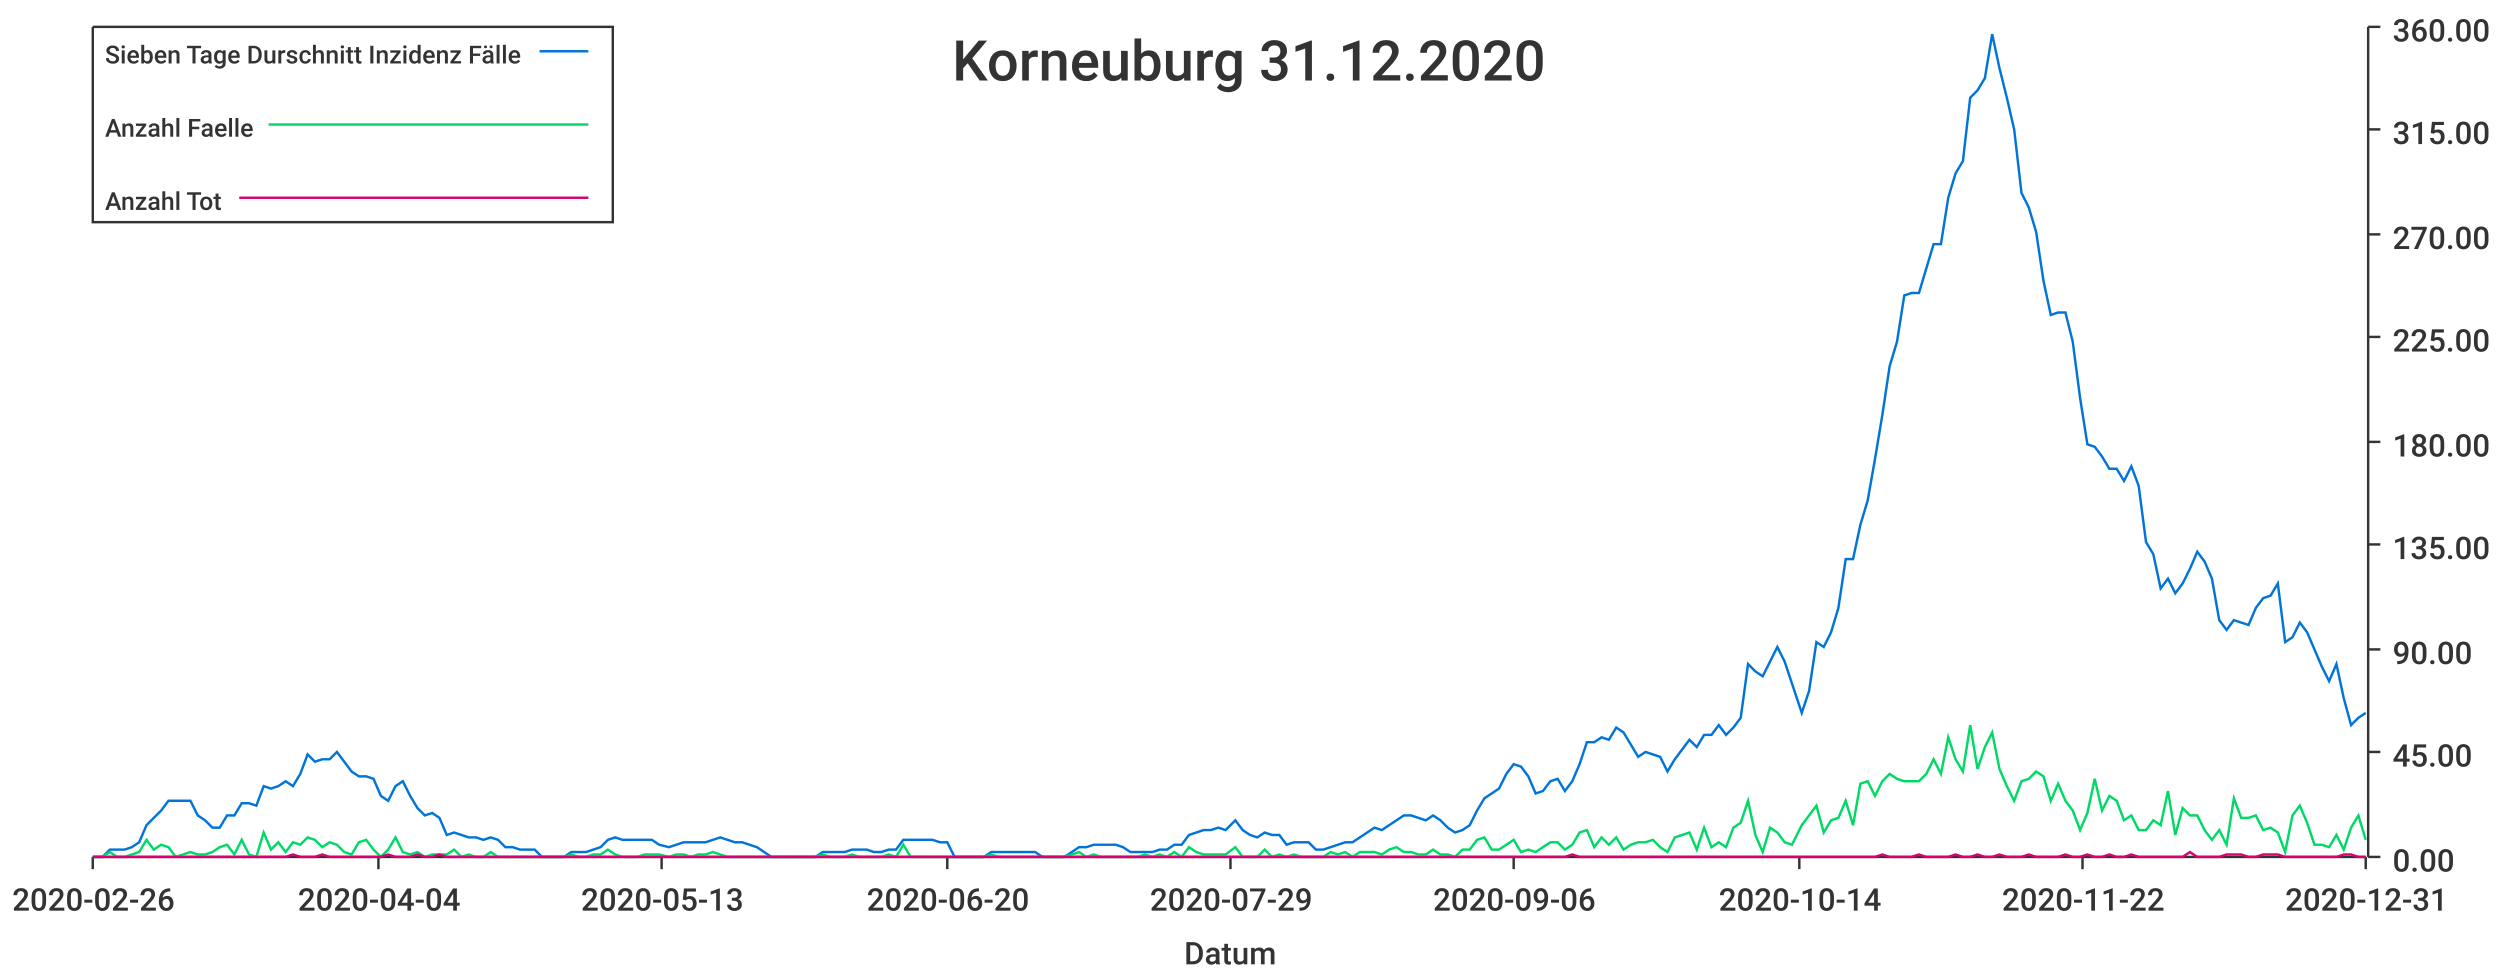
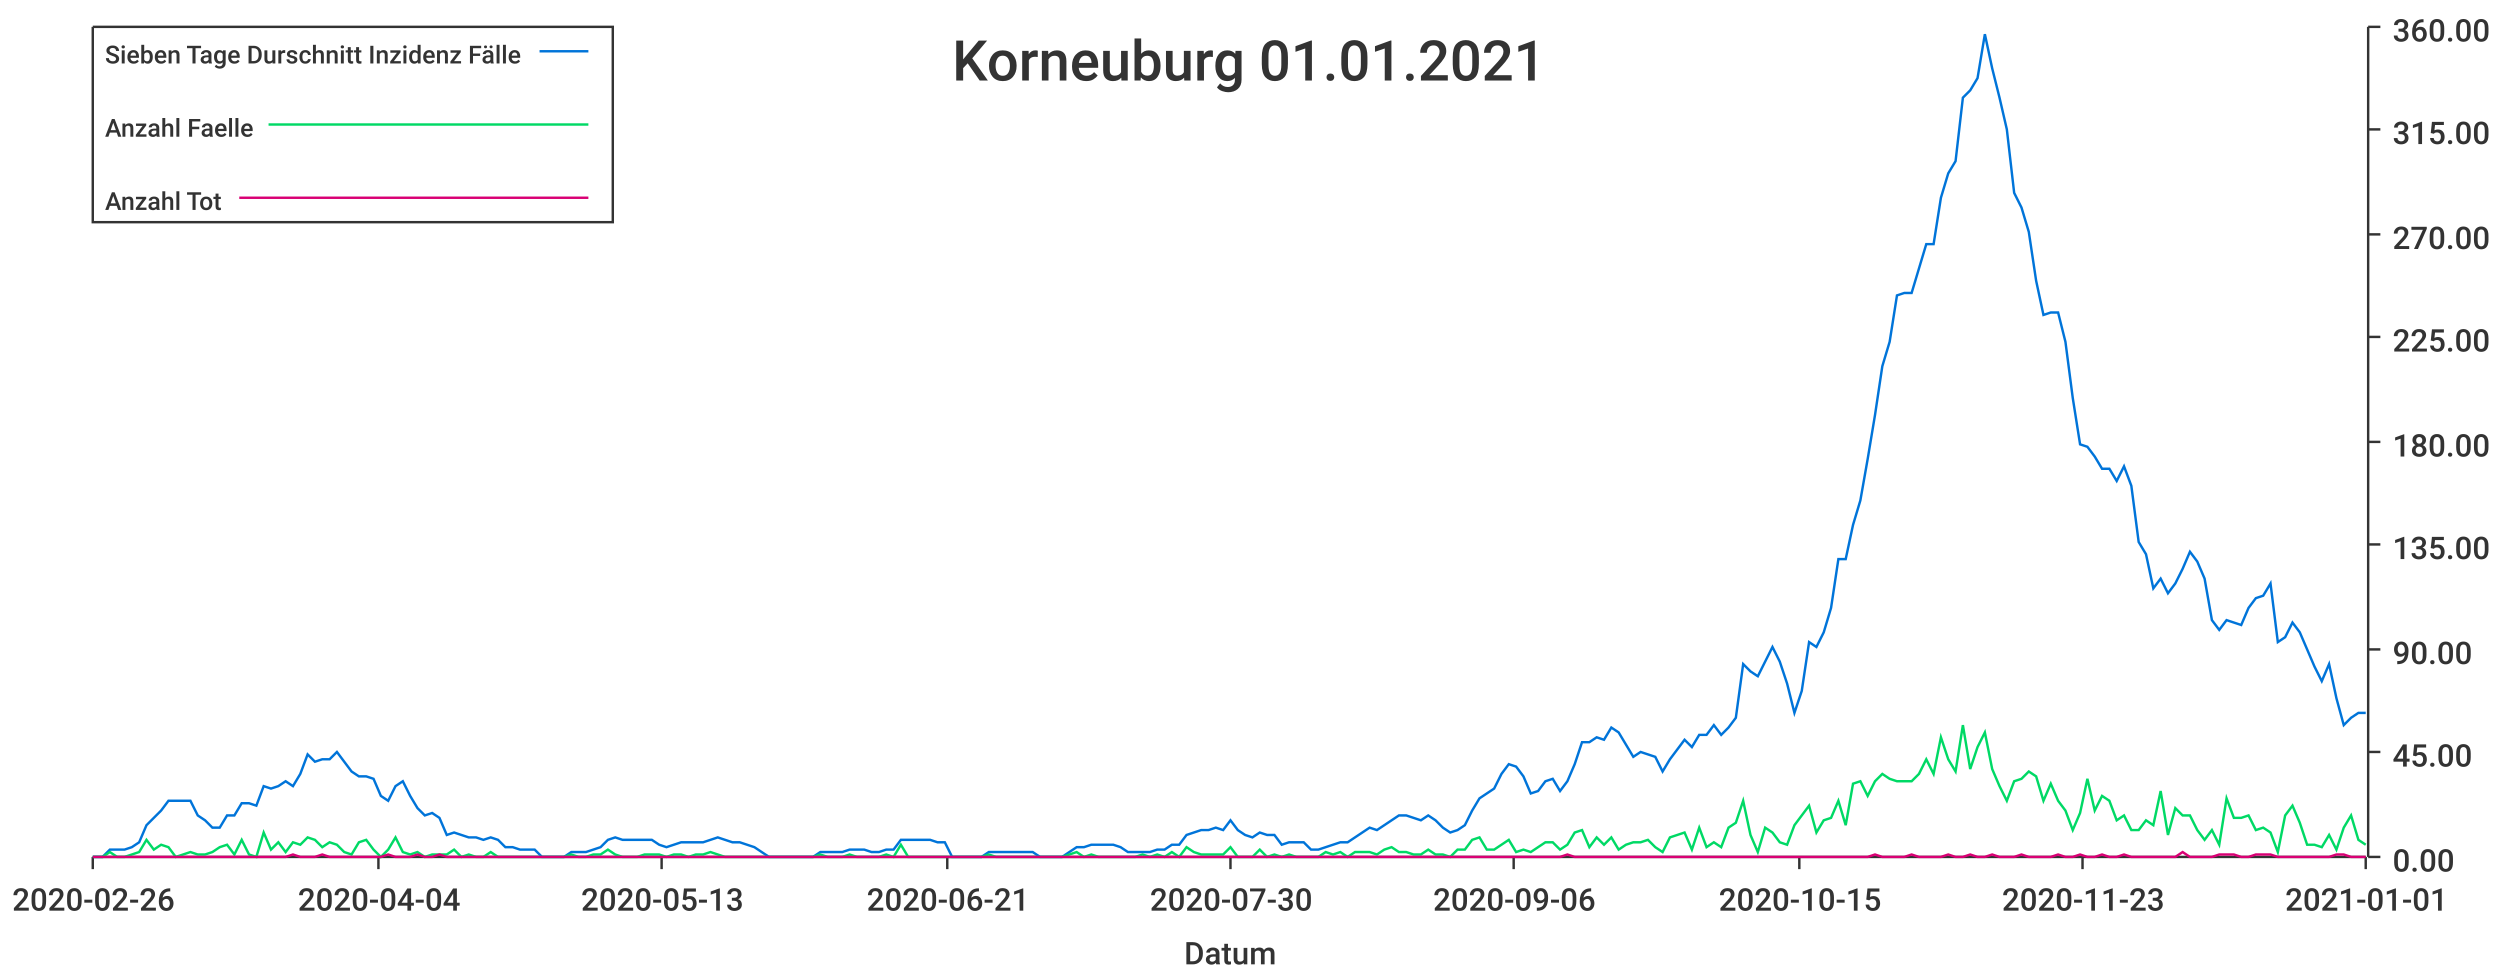
<svg xmlns="http://www.w3.org/2000/svg" width="1024" height="400">\n<path d="M 0 0 L 1024 0 L 1024 400 L 0 400 L 0 0" style="stroke-width:0;stroke:rgba(255,255,255,1.0);fill:rgba(255,255,255,1.0)" />
  <path d="M 38 11 L 969 11 L 969 351 L 38 351 L 38 11" style="stroke-width:0;stroke:rgba(255,255,255,1.0);fill:rgba(255,255,255,1.0)" />
  <path d="M 38 351 L 969 351" style="stroke-width:1;stroke:rgba(51,51,51,1.0);fill:none" />
  <path d="M 38 351 L 38 356" style="stroke-width:1;stroke:rgba(51,51,51,1.0);fill:none" />
  <text x="5" y="373" style="stroke-width:0;stroke:none;fill:rgba(51,51,51,1.0);font-size:12.8px;font-family:'Roboto Medium',sans-serif">2020-02-26</text>
  <path d="M 155 351 L 155 356" style="stroke-width:1;stroke:rgba(51,51,51,1.0);fill:none" />
  <text x="122" y="373" style="stroke-width:0;stroke:none;fill:rgba(51,51,51,1.0);font-size:12.8px;font-family:'Roboto Medium',sans-serif">2020-04-04</text>
  <path d="M 271 351 L 271 356" style="stroke-width:1;stroke:rgba(51,51,51,1.0);fill:none" />
  <text x="238" y="373" style="stroke-width:0;stroke:none;fill:rgba(51,51,51,1.0);font-size:12.8px;font-family:'Roboto Medium',sans-serif">2020-05-13</text>
  <path d="M 388 351 L 388 356" style="stroke-width:1;stroke:rgba(51,51,51,1.0);fill:none" />
-   <text x="355" y="373" style="stroke-width:0;stroke:none;fill:rgba(51,51,51,1.0);font-size:12.8px;font-family:'Roboto Medium',sans-serif">2020-06-20</text>
+   <text x="355" y="373" style="stroke-width:0;stroke:none;fill:rgba(51,51,51,1.0);font-size:12.8px;font-family:'Roboto Medium',sans-serif">2020-06-21</text>
  <path d="M 504 351 L 504 356" style="stroke-width:1;stroke:rgba(51,51,51,1.0);fill:none" />
-   <text x="471" y="373" style="stroke-width:0;stroke:none;fill:rgba(51,51,51,1.0);font-size:12.8px;font-family:'Roboto Medium',sans-serif">2020-07-29</text>
+   <text x="471" y="373" style="stroke-width:0;stroke:none;fill:rgba(51,51,51,1.0);font-size:12.8px;font-family:'Roboto Medium',sans-serif">2020-07-30</text>
  <path d="M 620 351 L 620 356" style="stroke-width:1;stroke:rgba(51,51,51,1.0);fill:none" />
  <text x="587" y="373" style="stroke-width:0;stroke:none;fill:rgba(51,51,51,1.0);font-size:12.8px;font-family:'Roboto Medium',sans-serif">2020-09-06</text>
  <path d="M 737 351 L 737 356" style="stroke-width:1;stroke:rgba(51,51,51,1.0);fill:none" />
-   <text x="704" y="373" style="stroke-width:0;stroke:none;fill:rgba(51,51,51,1.0);font-size:12.8px;font-family:'Roboto Medium',sans-serif">2020-10-14</text>
+   <text x="704" y="373" style="stroke-width:0;stroke:none;fill:rgba(51,51,51,1.0);font-size:12.8px;font-family:'Roboto Medium',sans-serif">2020-10-15</text>
  <path d="M 853 351 L 853 356" style="stroke-width:1;stroke:rgba(51,51,51,1.0);fill:none" />
-   <text x="820" y="373" style="stroke-width:0;stroke:none;fill:rgba(51,51,51,1.0);font-size:12.8px;font-family:'Roboto Medium',sans-serif">2020-11-22</text>
+   <text x="820" y="373" style="stroke-width:0;stroke:none;fill:rgba(51,51,51,1.0);font-size:12.8px;font-family:'Roboto Medium',sans-serif">2020-11-23</text>
  <path d="M 969 351 L 969 356" style="stroke-width:1;stroke:rgba(51,51,51,1.0);fill:none" />
-   <text x="936" y="373" style="stroke-width:0;stroke:none;fill:rgba(51,51,51,1.0);font-size:12.8px;font-family:'Roboto Medium',sans-serif">2020-12-31</text>
+   <text x="936" y="373" style="stroke-width:0;stroke:none;fill:rgba(51,51,51,1.0);font-size:12.8px;font-family:'Roboto Medium',sans-serif">2021-01-01</text>
  <text x="485" y="395" style="stroke-width:0;stroke:none;fill:rgba(51,51,51,1.0);font-size:12.8px;font-family:'Roboto Medium',sans-serif">Datum</text>
  <path d="M 970 351 L 970 11" style="stroke-width:1;stroke:rgba(51,51,51,1.0);fill:none" />
  <path d="M 970 351 L 975 351" style="stroke-width:1;stroke:rgba(51,51,51,1.0);fill:none" />
  <text x="980" y="357" style="stroke-width:0;stroke:none;fill:rgba(51,51,51,1.0);font-size:12.8px;font-family:'Roboto Medium',sans-serif">0.00</text>
  <path d="M 970 308 L 975 308" style="stroke-width:1;stroke:rgba(51,51,51,1.0);fill:none" />
  <text x="980" y="314" style="stroke-width:0;stroke:none;fill:rgba(51,51,51,1.0);font-size:12.8px;font-family:'Roboto Medium',sans-serif">45.00</text>
  <path d="M 970 266 L 975 266" style="stroke-width:1;stroke:rgba(51,51,51,1.0);fill:none" />
  <text x="980" y="272" style="stroke-width:0;stroke:none;fill:rgba(51,51,51,1.0);font-size:12.8px;font-family:'Roboto Medium',sans-serif">90.00</text>
  <path d="M 970 223 L 975 223" style="stroke-width:1;stroke:rgba(51,51,51,1.0);fill:none" />
  <text x="980" y="229" style="stroke-width:0;stroke:none;fill:rgba(51,51,51,1.0);font-size:12.8px;font-family:'Roboto Medium',sans-serif">135.00</text>
  <path d="M 970 181 L 975 181" style="stroke-width:1;stroke:rgba(51,51,51,1.0);fill:none" />
  <text x="980" y="187" style="stroke-width:0;stroke:none;fill:rgba(51,51,51,1.0);font-size:12.8px;font-family:'Roboto Medium',sans-serif">180.00</text>
  <path d="M 970 138 L 975 138" style="stroke-width:1;stroke:rgba(51,51,51,1.0);fill:none" />
  <text x="980" y="144" style="stroke-width:0;stroke:none;fill:rgba(51,51,51,1.0);font-size:12.8px;font-family:'Roboto Medium',sans-serif">225.00</text>
  <path d="M 970 96 L 975 96" style="stroke-width:1;stroke:rgba(51,51,51,1.0);fill:none" />
  <text x="980" y="102" style="stroke-width:0;stroke:none;fill:rgba(51,51,51,1.0);font-size:12.8px;font-family:'Roboto Medium',sans-serif">270.00</text>
  <path d="M 970 53 L 975 53" style="stroke-width:1;stroke:rgba(51,51,51,1.0);fill:none" />
  <text x="980" y="59" style="stroke-width:0;stroke:none;fill:rgba(51,51,51,1.0);font-size:12.8px;font-family:'Roboto Medium',sans-serif">315.00</text>
  <path d="M 970 11 L 975 11" style="stroke-width:1;stroke:rgba(51,51,51,1.0);fill:none" />
  <text x="980" y="17" style="stroke-width:0;stroke:none;fill:rgba(51,51,51,1.0);font-size:12.8px;font-family:'Roboto Medium',sans-serif">360.00</text>
-   <path d="M 38 351 L 42 351 L 45 348 L 48 348 L 51 348 L 54 347 L 57 345 L 60 338 L 63 335 L 66 332 L 69 328 L 72 328 L 75 328 L 78 328 L 81 334 L 84 336 L 87 339 L 90 339 L 93 334 L 96 334 L 99 329 L 102 329 L 105 330 L 108 322 L 111 323 L 114 322 L 117 320 L 120 322 L 123 317 L 126 309 L 129 312 L 132 311 L 135 311 L 138 308 L 141 312 L 144 316 L 147 318 L 150 318 L 153 319 L 156 326 L 159 328 L 162 322 L 165 320 L 168 326 L 171 331 L 174 334 L 177 333 L 180 335 L 183 342 L 186 341 L 189 342 L 192 343 L 195 343 L 198 344 L 201 343 L 204 344 L 207 347 L 210 347 L 213 348 L 216 348 L 219 348 L 222 351 L 225 351 L 228 351 L 231 351 L 234 349 L 237 349 L 240 349 L 243 348 L 246 347 L 249 344 L 252 343 L 255 344 L 258 344 L 261 344 L 264 344 L 267 344 L 270 346 L 274 347 L 277 346 L 280 345 L 283 345 L 286 345 L 289 345 L 292 344 L 295 343 L 298 344 L 301 345 L 304 345 L 307 346 L 310 347 L 313 349 L 316 351 L 319 351 L 322 351 L 325 351 L 328 351 L 331 351 L 334 351 L 337 349 L 340 349 L 343 349 L 346 349 L 349 348 L 352 348 L 355 348 L 358 349 L 361 349 L 364 348 L 367 348 L 370 344 L 373 344 L 376 344 L 379 344 L 382 344 L 385 345 L 388 345 L 391 351 L 394 351 L 397 351 L 400 351 L 403 351 L 406 349 L 409 349 L 412 349 L 415 349 L 418 349 L 421 349 L 424 349 L 427 351 L 430 351 L 433 351 L 436 351 L 439 349 L 442 347 L 445 347 L 448 346 L 451 346 L 454 346 L 457 346 L 460 347 L 463 349 L 466 349 L 469 349 L 472 349 L 475 348 L 478 348 L 481 346 L 484 346 L 487 342 L 490 341 L 493 340 L 496 340 L 499 339 L 502 340 L 506 336 L 509 340 L 512 342 L 515 343 L 518 341 L 521 342 L 524 342 L 527 346 L 530 345 L 533 345 L 536 345 L 539 348 L 542 348 L 545 347 L 548 346 L 551 345 L 554 345 L 557 343 L 560 341 L 563 339 L 566 340 L 569 338 L 572 336 L 575 334 L 578 334 L 581 335 L 584 336 L 587 334 L 590 336 L 593 339 L 596 341 L 599 340 L 602 338 L 605 332 L 608 327 L 611 325 L 614 323 L 617 317 L 620 313 L 623 314 L 626 318 L 629 325 L 632 324 L 635 320 L 638 319 L 641 324 L 644 320 L 647 313 L 650 304 L 653 304 L 656 302 L 659 303 L 662 298 L 665 300 L 668 305 L 671 310 L 674 308 L 677 309 L 680 310 L 683 316 L 686 311 L 689 307 L 692 303 L 695 306 L 698 301 L 701 301 L 704 297 L 707 301 L 710 298 L 713 294 L 716 272 L 719 275 L 722 277 L 725 271 L 728 265 L 731 271 L 734 280 L 738 292 L 741 283 L 744 263 L 747 265 L 750 259 L 753 249 L 756 229 L 759 229 L 762 215 L 765 205 L 768 188 L 771 170 L 774 150 L 777 140 L 780 121 L 783 120 L 786 120 L 789 110 L 792 100 L 795 100 L 798 81 L 801 71 L 804 66 L 807 40 L 810 37 L 813 32 L 816 14 L 819 28 L 822 40 L 825 53 L 828 79 L 831 85 L 834 95 L 837 115 L 840 129 L 843 128 L 846 128 L 849 140 L 852 163 L 855 182 L 858 183 L 861 187 L 864 192 L 867 192 L 870 197 L 873 191 L 876 199 L 879 222 L 882 227 L 885 241 L 888 237 L 891 243 L 894 239 L 897 233 L 900 226 L 903 230 L 906 237 L 909 254 L 912 258 L 915 254 L 918 255 L 921 256 L 924 249 L 927 245 L 930 244 L 933 239 L 936 263 L 939 261 L 942 255 L 945 259 L 948 266 L 951 273 L 954 279 L 957 272 L 960 286 L 963 297 L 966 294 L 969 292" style="stroke-width:1;stroke:rgba(0,116,217,1.0);fill:none" />
-   <path d="M 38 351 L 42 351 L 45 349 L 48 351 L 51 351 L 54 350 L 57 349 L 60 344 L 63 348 L 66 346 L 69 347 L 72 351 L 75 350 L 78 349 L 81 350 L 84 350 L 87 349 L 90 347 L 93 346 L 96 350 L 99 344 L 102 350 L 105 351 L 108 341 L 111 348 L 114 345 L 117 349 L 120 345 L 123 346 L 126 343 L 129 344 L 132 347 L 135 345 L 138 346 L 141 349 L 144 350 L 147 345 L 150 344 L 153 348 L 156 351 L 159 348 L 162 343 L 165 349 L 168 350 L 171 349 L 174 351 L 177 350 L 180 350 L 183 350 L 186 348 L 189 351 L 192 350 L 195 351 L 198 351 L 201 349 L 204 351 L 207 351 L 210 351 L 213 351 L 216 351 L 219 351 L 222 351 L 225 351 L 228 351 L 231 351 L 234 350 L 237 351 L 240 351 L 243 350 L 246 350 L 249 348 L 252 350 L 255 351 L 258 351 L 261 351 L 264 350 L 267 350 L 270 350 L 274 351 L 277 350 L 280 350 L 283 351 L 286 350 L 289 350 L 292 349 L 295 350 L 298 351 L 301 351 L 304 351 L 307 351 L 310 351 L 313 351 L 316 351 L 319 351 L 322 351 L 325 351 L 328 351 L 331 351 L 334 351 L 337 350 L 340 351 L 343 351 L 346 351 L 349 350 L 352 351 L 355 351 L 358 351 L 361 351 L 364 350 L 367 351 L 370 346 L 373 351 L 376 351 L 379 351 L 382 351 L 385 351 L 388 351 L 391 351 L 394 351 L 397 351 L 400 351 L 403 351 L 406 350 L 409 351 L 412 351 L 415 351 L 418 351 L 421 351 L 424 351 L 427 351 L 430 351 L 433 351 L 436 351 L 439 350 L 442 349 L 445 351 L 448 350 L 451 351 L 454 351 L 457 351 L 460 351 L 463 351 L 466 351 L 469 350 L 472 351 L 475 350 L 478 351 L 481 349 L 484 351 L 487 347 L 490 349 L 493 350 L 496 350 L 499 350 L 502 350 L 506 347 L 509 351 L 512 351 L 515 351 L 518 348 L 521 351 L 524 350 L 527 351 L 530 350 L 533 351 L 536 351 L 539 351 L 542 351 L 545 349 L 548 350 L 551 349 L 554 351 L 557 349 L 560 349 L 563 349 L 566 350 L 569 348 L 572 347 L 575 349 L 578 349 L 581 350 L 584 350 L 587 348 L 590 350 L 593 350 L 596 351 L 599 348 L 602 348 L 605 344 L 608 343 L 611 348 L 614 348 L 617 346 L 620 344 L 623 349 L 626 348 L 629 349 L 632 347 L 635 345 L 638 345 L 641 348 L 644 346 L 647 341 L 650 340 L 653 347 L 656 343 L 659 346 L 662 343 L 665 348 L 668 346 L 671 345 L 674 345 L 677 344 L 680 347 L 683 349 L 686 343 L 689 342 L 692 341 L 695 348 L 698 339 L 701 347 L 704 345 L 707 347 L 710 339 L 713 337 L 716 328 L 719 342 L 722 349 L 725 339 L 728 341 L 731 345 L 734 346 L 738 338 L 741 334 L 744 330 L 747 341 L 750 336 L 753 335 L 756 328 L 759 338 L 762 321 L 765 320 L 768 326 L 771 320 L 774 317 L 777 319 L 780 320 L 783 320 L 786 320 L 789 317 L 792 311 L 795 317 L 798 302 L 801 311 L 804 316 L 807 297 L 810 315 L 813 306 L 816 300 L 819 315 L 822 322 L 825 328 L 828 320 L 831 319 L 834 316 L 837 318 L 840 328 L 843 321 L 846 328 L 849 332 L 852 340 L 855 333 L 858 319 L 861 332 L 864 326 L 867 328 L 870 336 L 873 334 L 876 340 L 879 340 L 882 336 L 885 338 L 888 324 L 891 342 L 894 331 L 897 334 L 900 334 L 903 340 L 906 344 L 909 340 L 912 346 L 915 327 L 918 335 L 921 335 L 924 334 L 927 340 L 930 339 L 933 341 L 936 349 L 939 334 L 942 330 L 945 337 L 948 346 L 951 346 L 954 347 L 957 342 L 960 348 L 963 339 L 966 334 L 969 344" style="stroke-width:1;stroke:rgba(0,217,101,1.0);fill:none" />
-   <path d="M 38 351 L 42 351 L 45 351 L 48 351 L 51 351 L 54 351 L 57 351 L 60 351 L 63 351 L 66 351 L 69 351 L 72 351 L 75 351 L 78 351 L 81 351 L 84 351 L 87 351 L 90 351 L 93 351 L 96 351 L 99 351 L 102 351 L 105 351 L 108 351 L 111 351 L 114 351 L 117 351 L 120 350 L 123 351 L 126 351 L 129 351 L 132 350 L 135 351 L 138 351 L 141 351 L 144 351 L 147 351 L 150 351 L 153 351 L 156 351 L 159 350 L 162 351 L 165 351 L 168 351 L 171 350 L 174 351 L 177 351 L 180 350 L 183 351 L 186 351 L 189 351 L 192 351 L 195 351 L 198 351 L 201 351 L 204 351 L 207 351 L 210 351 L 213 351 L 216 351 L 219 351 L 222 351 L 225 351 L 228 351 L 231 351 L 234 351 L 237 351 L 240 351 L 243 351 L 246 351 L 249 351 L 252 351 L 255 351 L 258 351 L 261 351 L 264 351 L 267 351 L 270 351 L 274 351 L 277 351 L 280 351 L 283 351 L 286 351 L 289 351 L 292 351 L 295 351 L 298 351 L 301 351 L 304 351 L 307 351 L 310 351 L 313 351 L 316 351 L 319 351 L 322 351 L 325 351 L 328 351 L 331 351 L 334 351 L 337 351 L 340 351 L 343 351 L 346 351 L 349 351 L 352 351 L 355 351 L 358 351 L 361 351 L 364 351 L 367 351 L 370 351 L 373 351 L 376 351 L 379 351 L 382 351 L 385 351 L 388 351 L 391 351 L 394 351 L 397 351 L 400 351 L 403 351 L 406 351 L 409 351 L 412 351 L 415 351 L 418 351 L 421 351 L 424 351 L 427 351 L 430 351 L 433 351 L 436 351 L 439 351 L 442 351 L 445 351 L 448 351 L 451 351 L 454 351 L 457 351 L 460 351 L 463 351 L 466 351 L 469 351 L 472 351 L 475 351 L 478 351 L 481 351 L 484 351 L 487 351 L 490 351 L 493 351 L 496 351 L 499 351 L 502 351 L 506 351 L 509 351 L 512 351 L 515 351 L 518 351 L 521 351 L 524 351 L 527 351 L 530 351 L 533 351 L 536 351 L 539 351 L 542 351 L 545 351 L 548 351 L 551 351 L 554 351 L 557 351 L 560 351 L 563 351 L 566 351 L 569 351 L 572 351 L 575 351 L 578 351 L 581 351 L 584 351 L 587 351 L 590 351 L 593 351 L 596 351 L 599 351 L 602 351 L 605 351 L 608 351 L 611 351 L 614 351 L 617 351 L 620 351 L 623 351 L 626 351 L 629 351 L 632 351 L 635 351 L 638 351 L 641 351 L 644 350 L 647 351 L 650 351 L 653 351 L 656 351 L 659 351 L 662 351 L 665 351 L 668 351 L 671 351 L 674 351 L 677 351 L 680 351 L 683 351 L 686 351 L 689 351 L 692 351 L 695 351 L 698 351 L 701 351 L 704 351 L 707 351 L 710 351 L 713 351 L 716 351 L 719 351 L 722 351 L 725 351 L 728 351 L 731 351 L 734 351 L 738 351 L 741 351 L 744 351 L 747 351 L 750 351 L 753 351 L 756 351 L 759 351 L 762 351 L 765 351 L 768 351 L 771 350 L 774 351 L 777 351 L 780 351 L 783 351 L 786 350 L 789 351 L 792 351 L 795 351 L 798 351 L 801 350 L 804 351 L 807 351 L 810 350 L 813 351 L 816 351 L 819 350 L 822 351 L 825 351 L 828 351 L 831 350 L 834 351 L 837 351 L 840 351 L 843 351 L 846 350 L 849 351 L 852 351 L 855 350 L 858 351 L 861 351 L 864 350 L 867 351 L 870 351 L 873 350 L 876 351 L 879 351 L 882 351 L 885 351 L 888 351 L 891 351 L 894 351 L 897 349 L 900 351 L 903 351 L 906 351 L 909 351 L 912 350 L 915 350 L 918 350 L 921 351 L 924 351 L 927 350 L 930 350 L 933 350 L 936 351 L 939 351 L 942 351 L 945 351 L 948 351 L 951 351 L 954 351 L 957 351 L 960 350 L 963 350 L 966 351 L 969 351" style="stroke-width:1;stroke:rgba(217,0,116,1.0);fill:none" />
-   <text x="390" y="33" style="stroke-width:0;stroke:none;fill:rgba(51,51,51,1.0);font-size:23.0px;font-family:'Roboto Medium',sans-serif">Korneuburg 31.12.2020</text>
+   <path d="M 38 351 L 42 351 L 45 348 L 48 348 L 51 348 L 54 347 L 57 345 L 60 338 L 63 335 L 66 332 L 69 328 L 72 328 L 75 328 L 78 328 L 81 334 L 84 336 L 87 339 L 90 339 L 93 334 L 96 334 L 99 329 L 102 329 L 105 330 L 108 322 L 111 323 L 114 322 L 117 320 L 120 322 L 123 317 L 126 309 L 129 312 L 132 311 L 135 311 L 138 308 L 141 312 L 144 316 L 147 318 L 150 318 L 153 319 L 156 326 L 159 328 L 162 322 L 165 320 L 168 326 L 171 331 L 174 334 L 177 333 L 180 335 L 183 342 L 186 341 L 189 342 L 192 343 L 195 343 L 198 344 L 201 343 L 204 344 L 207 347 L 210 347 L 213 348 L 216 348 L 219 348 L 222 351 L 225 351 L 228 351 L 231 351 L 234 349 L 237 349 L 240 349 L 243 348 L 246 347 L 249 344 L 252 343 L 255 344 L 258 344 L 261 344 L 264 344 L 267 344 L 270 346 L 273 347 L 276 346 L 279 345 L 282 345 L 285 345 L 288 345 L 291 344 L 294 343 L 297 344 L 300 345 L 303 345 L 306 346 L 309 347 L 312 349 L 315 351 L 318 351 L 321 351 L 324 351 L 327 351 L 330 351 L 333 351 L 336 349 L 339 349 L 342 349 L 345 349 L 348 348 L 351 348 L 354 348 L 357 349 L 360 349 L 363 348 L 366 348 L 369 344 L 372 344 L 375 344 L 378 344 L 381 344 L 384 345 L 387 345 L 390 351 L 393 351 L 396 351 L 399 351 L 402 351 L 405 349 L 408 349 L 411 349 L 414 349 L 417 349 L 420 349 L 423 349 L 426 351 L 429 351 L 432 351 L 435 351 L 438 349 L 441 347 L 444 347 L 447 346 L 450 346 L 453 346 L 456 346 L 459 347 L 462 349 L 465 349 L 468 349 L 471 349 L 474 348 L 477 348 L 480 346 L 483 346 L 486 342 L 489 341 L 492 340 L 495 340 L 498 339 L 501 340 L 504 336 L 507 340 L 510 342 L 513 343 L 516 341 L 519 342 L 522 342 L 525 346 L 528 345 L 531 345 L 534 345 L 537 348 L 540 348 L 543 347 L 546 346 L 549 345 L 552 345 L 555 343 L 558 341 L 561 339 L 564 340 L 567 338 L 570 336 L 573 334 L 576 334 L 579 335 L 582 336 L 585 334 L 588 336 L 591 339 L 594 341 L 597 340 L 600 338 L 603 332 L 606 327 L 609 325 L 612 323 L 615 317 L 618 313 L 621 314 L 624 318 L 627 325 L 630 324 L 633 320 L 636 319 L 639 324 L 642 320 L 645 313 L 648 304 L 651 304 L 654 302 L 657 303 L 660 298 L 663 300 L 666 305 L 669 310 L 672 308 L 675 309 L 678 310 L 681 316 L 684 311 L 687 307 L 690 303 L 693 306 L 696 301 L 699 301 L 702 297 L 705 301 L 708 298 L 711 294 L 714 272 L 717 275 L 720 277 L 723 271 L 726 265 L 729 271 L 732 280 L 735 292 L 738 283 L 741 263 L 744 265 L 747 259 L 750 249 L 753 229 L 756 229 L 759 215 L 762 205 L 765 188 L 768 170 L 771 150 L 774 140 L 777 121 L 780 120 L 783 120 L 786 110 L 789 100 L 792 100 L 795 81 L 798 71 L 801 66 L 804 40 L 807 37 L 810 32 L 813 14 L 816 28 L 819 40 L 822 53 L 825 79 L 828 85 L 831 95 L 834 115 L 837 129 L 840 128 L 843 128 L 846 140 L 849 163 L 852 182 L 855 183 L 858 187 L 861 192 L 864 192 L 867 197 L 870 191 L 873 199 L 876 222 L 879 227 L 882 241 L 885 237 L 888 243 L 891 239 L 894 233 L 897 226 L 900 230 L 903 237 L 906 254 L 909 258 L 912 254 L 915 255 L 918 256 L 921 249 L 924 245 L 927 244 L 930 239 L 933 263 L 936 261 L 939 255 L 942 259 L 945 266 L 948 273 L 951 279 L 954 272 L 957 286 L 960 297 L 963 294 L 966 292 L 969 292" style="stroke-width:1;stroke:rgba(0,116,217,1.0);fill:none" />
+   <path d="M 38 351 L 42 351 L 45 349 L 48 351 L 51 351 L 54 350 L 57 349 L 60 344 L 63 348 L 66 346 L 69 347 L 72 351 L 75 350 L 78 349 L 81 350 L 84 350 L 87 349 L 90 347 L 93 346 L 96 350 L 99 344 L 102 350 L 105 351 L 108 341 L 111 348 L 114 345 L 117 349 L 120 345 L 123 346 L 126 343 L 129 344 L 132 347 L 135 345 L 138 346 L 141 349 L 144 350 L 147 345 L 150 344 L 153 348 L 156 351 L 159 348 L 162 343 L 165 349 L 168 350 L 171 349 L 174 351 L 177 350 L 180 350 L 183 350 L 186 348 L 189 351 L 192 350 L 195 351 L 198 351 L 201 349 L 204 351 L 207 351 L 210 351 L 213 351 L 216 351 L 219 351 L 222 351 L 225 351 L 228 351 L 231 351 L 234 350 L 237 351 L 240 351 L 243 350 L 246 350 L 249 348 L 252 350 L 255 351 L 258 351 L 261 351 L 264 350 L 267 350 L 270 350 L 273 351 L 276 350 L 279 350 L 282 351 L 285 350 L 288 350 L 291 349 L 294 350 L 297 351 L 300 351 L 303 351 L 306 351 L 309 351 L 312 351 L 315 351 L 318 351 L 321 351 L 324 351 L 327 351 L 330 351 L 333 351 L 336 350 L 339 351 L 342 351 L 345 351 L 348 350 L 351 351 L 354 351 L 357 351 L 360 351 L 363 350 L 366 351 L 369 346 L 372 351 L 375 351 L 378 351 L 381 351 L 384 351 L 387 351 L 390 351 L 393 351 L 396 351 L 399 351 L 402 351 L 405 350 L 408 351 L 411 351 L 414 351 L 417 351 L 420 351 L 423 351 L 426 351 L 429 351 L 432 351 L 435 351 L 438 350 L 441 349 L 444 351 L 447 350 L 450 351 L 453 351 L 456 351 L 459 351 L 462 351 L 465 351 L 468 350 L 471 351 L 474 350 L 477 351 L 480 349 L 483 351 L 486 347 L 489 349 L 492 350 L 495 350 L 498 350 L 501 350 L 504 347 L 507 351 L 510 351 L 513 351 L 516 348 L 519 351 L 522 350 L 525 351 L 528 350 L 531 351 L 534 351 L 537 351 L 540 351 L 543 349 L 546 350 L 549 349 L 552 351 L 555 349 L 558 349 L 561 349 L 564 350 L 567 348 L 570 347 L 573 349 L 576 349 L 579 350 L 582 350 L 585 348 L 588 350 L 591 350 L 594 351 L 597 348 L 600 348 L 603 344 L 606 343 L 609 348 L 612 348 L 615 346 L 618 344 L 621 349 L 624 348 L 627 349 L 630 347 L 633 345 L 636 345 L 639 348 L 642 346 L 645 341 L 648 340 L 651 347 L 654 343 L 657 346 L 660 343 L 663 348 L 666 346 L 669 345 L 672 345 L 675 344 L 678 347 L 681 349 L 684 343 L 687 342 L 690 341 L 693 348 L 696 339 L 699 347 L 702 345 L 705 347 L 708 339 L 711 337 L 714 328 L 717 342 L 720 349 L 723 339 L 726 341 L 729 345 L 732 346 L 735 338 L 738 334 L 741 330 L 744 341 L 747 336 L 750 335 L 753 328 L 756 338 L 759 321 L 762 320 L 765 326 L 768 320 L 771 317 L 774 319 L 777 320 L 780 320 L 783 320 L 786 317 L 789 311 L 792 317 L 795 302 L 798 311 L 801 316 L 804 297 L 807 315 L 810 306 L 813 300 L 816 315 L 819 322 L 822 328 L 825 320 L 828 319 L 831 316 L 834 318 L 837 328 L 840 321 L 843 328 L 846 332 L 849 340 L 852 333 L 855 319 L 858 332 L 861 326 L 864 328 L 867 336 L 870 334 L 873 340 L 876 340 L 879 336 L 882 338 L 885 324 L 888 342 L 891 331 L 894 334 L 897 334 L 900 340 L 903 344 L 906 340 L 909 346 L 912 327 L 915 335 L 918 335 L 921 334 L 924 340 L 927 339 L 930 341 L 933 349 L 936 334 L 939 330 L 942 337 L 945 346 L 948 346 L 951 347 L 954 342 L 957 348 L 960 339 L 963 334 L 966 344 L 969 346" style="stroke-width:1;stroke:rgba(0,217,101,1.0);fill:none" />
+   <path d="M 38 351 L 42 351 L 45 351 L 48 351 L 51 351 L 54 351 L 57 351 L 60 351 L 63 351 L 66 351 L 69 351 L 72 351 L 75 351 L 78 351 L 81 351 L 84 351 L 87 351 L 90 351 L 93 351 L 96 351 L 99 351 L 102 351 L 105 351 L 108 351 L 111 351 L 114 351 L 117 351 L 120 350 L 123 351 L 126 351 L 129 351 L 132 350 L 135 351 L 138 351 L 141 351 L 144 351 L 147 351 L 150 351 L 153 351 L 156 351 L 159 350 L 162 351 L 165 351 L 168 351 L 171 350 L 174 351 L 177 351 L 180 350 L 183 351 L 186 351 L 189 351 L 192 351 L 195 351 L 198 351 L 201 351 L 204 351 L 207 351 L 210 351 L 213 351 L 216 351 L 219 351 L 222 351 L 225 351 L 228 351 L 231 351 L 234 351 L 237 351 L 240 351 L 243 351 L 246 351 L 249 351 L 252 351 L 255 351 L 258 351 L 261 351 L 264 351 L 267 351 L 270 351 L 273 351 L 276 351 L 279 351 L 282 351 L 285 351 L 288 351 L 291 351 L 294 351 L 297 351 L 300 351 L 303 351 L 306 351 L 309 351 L 312 351 L 315 351 L 318 351 L 321 351 L 324 351 L 327 351 L 330 351 L 333 351 L 336 351 L 339 351 L 342 351 L 345 351 L 348 351 L 351 351 L 354 351 L 357 351 L 360 351 L 363 351 L 366 351 L 369 351 L 372 351 L 375 351 L 378 351 L 381 351 L 384 351 L 387 351 L 390 351 L 393 351 L 396 351 L 399 351 L 402 351 L 405 351 L 408 351 L 411 351 L 414 351 L 417 351 L 420 351 L 423 351 L 426 351 L 429 351 L 432 351 L 435 351 L 438 351 L 441 351 L 444 351 L 447 351 L 450 351 L 453 351 L 456 351 L 459 351 L 462 351 L 465 351 L 468 351 L 471 351 L 474 351 L 477 351 L 480 351 L 483 351 L 486 351 L 489 351 L 492 351 L 495 351 L 498 351 L 501 351 L 504 351 L 507 351 L 510 351 L 513 351 L 516 351 L 519 351 L 522 351 L 525 351 L 528 351 L 531 351 L 534 351 L 537 351 L 540 351 L 543 351 L 546 351 L 549 351 L 552 351 L 555 351 L 558 351 L 561 351 L 564 351 L 567 351 L 570 351 L 573 351 L 576 351 L 579 351 L 582 351 L 585 351 L 588 351 L 591 351 L 594 351 L 597 351 L 600 351 L 603 351 L 606 351 L 609 351 L 612 351 L 615 351 L 618 351 L 621 351 L 624 351 L 627 351 L 630 351 L 633 351 L 636 351 L 639 351 L 642 350 L 645 351 L 648 351 L 651 351 L 654 351 L 657 351 L 660 351 L 663 351 L 666 351 L 669 351 L 672 351 L 675 351 L 678 351 L 681 351 L 684 351 L 687 351 L 690 351 L 693 351 L 696 351 L 699 351 L 702 351 L 705 351 L 708 351 L 711 351 L 714 351 L 717 351 L 720 351 L 723 351 L 726 351 L 729 351 L 732 351 L 735 351 L 738 351 L 741 351 L 744 351 L 747 351 L 750 351 L 753 351 L 756 351 L 759 351 L 762 351 L 765 351 L 768 350 L 771 351 L 774 351 L 777 351 L 780 351 L 783 350 L 786 351 L 789 351 L 792 351 L 795 351 L 798 350 L 801 351 L 804 351 L 807 350 L 810 351 L 813 351 L 816 350 L 819 351 L 822 351 L 825 351 L 828 350 L 831 351 L 834 351 L 837 351 L 840 351 L 843 350 L 846 351 L 849 351 L 852 350 L 855 351 L 858 351 L 861 350 L 864 351 L 867 351 L 870 350 L 873 351 L 876 351 L 879 351 L 882 351 L 885 351 L 888 351 L 891 351 L 894 349 L 897 351 L 900 351 L 903 351 L 906 351 L 909 350 L 912 350 L 915 350 L 918 351 L 921 351 L 924 350 L 927 350 L 930 350 L 933 351 L 936 351 L 939 351 L 942 351 L 945 351 L 948 351 L 951 351 L 954 351 L 957 350 L 960 350 L 963 351 L 966 351 L 969 351" style="stroke-width:1;stroke:rgba(217,0,116,1.0);fill:none" />
+   <text x="390" y="33" style="stroke-width:0;stroke:none;fill:rgba(51,51,51,1.0);font-size:23.0px;font-family:'Roboto Medium',sans-serif">Korneuburg 01.01.2021</text>
  <path d="M 38 11 L 251 11 L 251 91 L 38 91 L 38 11" style="stroke-width:1;stroke:rgba(51,51,51,1.0);fill:rgba(255,255,255,1.0)" />
  <text x="43" y="26" style="stroke-width:0;stroke:none;fill:rgba(51,51,51,1.0);font-size:10.2px;font-family:'Roboto Medium',sans-serif">Sieben Tage Durschnitt Inzidenz Fälle</text>
  <path d="M 221 21 L 241 21" style="stroke-width:1;stroke:rgba(0,116,217,1.0);fill:none" />
  <text x="43" y="56" style="stroke-width:0;stroke:none;fill:rgba(51,51,51,1.0);font-size:10.2px;font-family:'Roboto Medium',sans-serif">Anzahl Faelle</text>
  <path d="M 110 51 L 241 51" style="stroke-width:1;stroke:rgba(0,217,101,1.0);fill:none" />
  <text x="43" y="86" style="stroke-width:0;stroke:none;fill:rgba(51,51,51,1.0);font-size:10.2px;font-family:'Roboto Medium',sans-serif">Anzahl Tot</text>
  <path d="M 98 81 L 241 81" style="stroke-width:1;stroke:rgba(217,0,116,1.0);fill:none" />
</svg>
